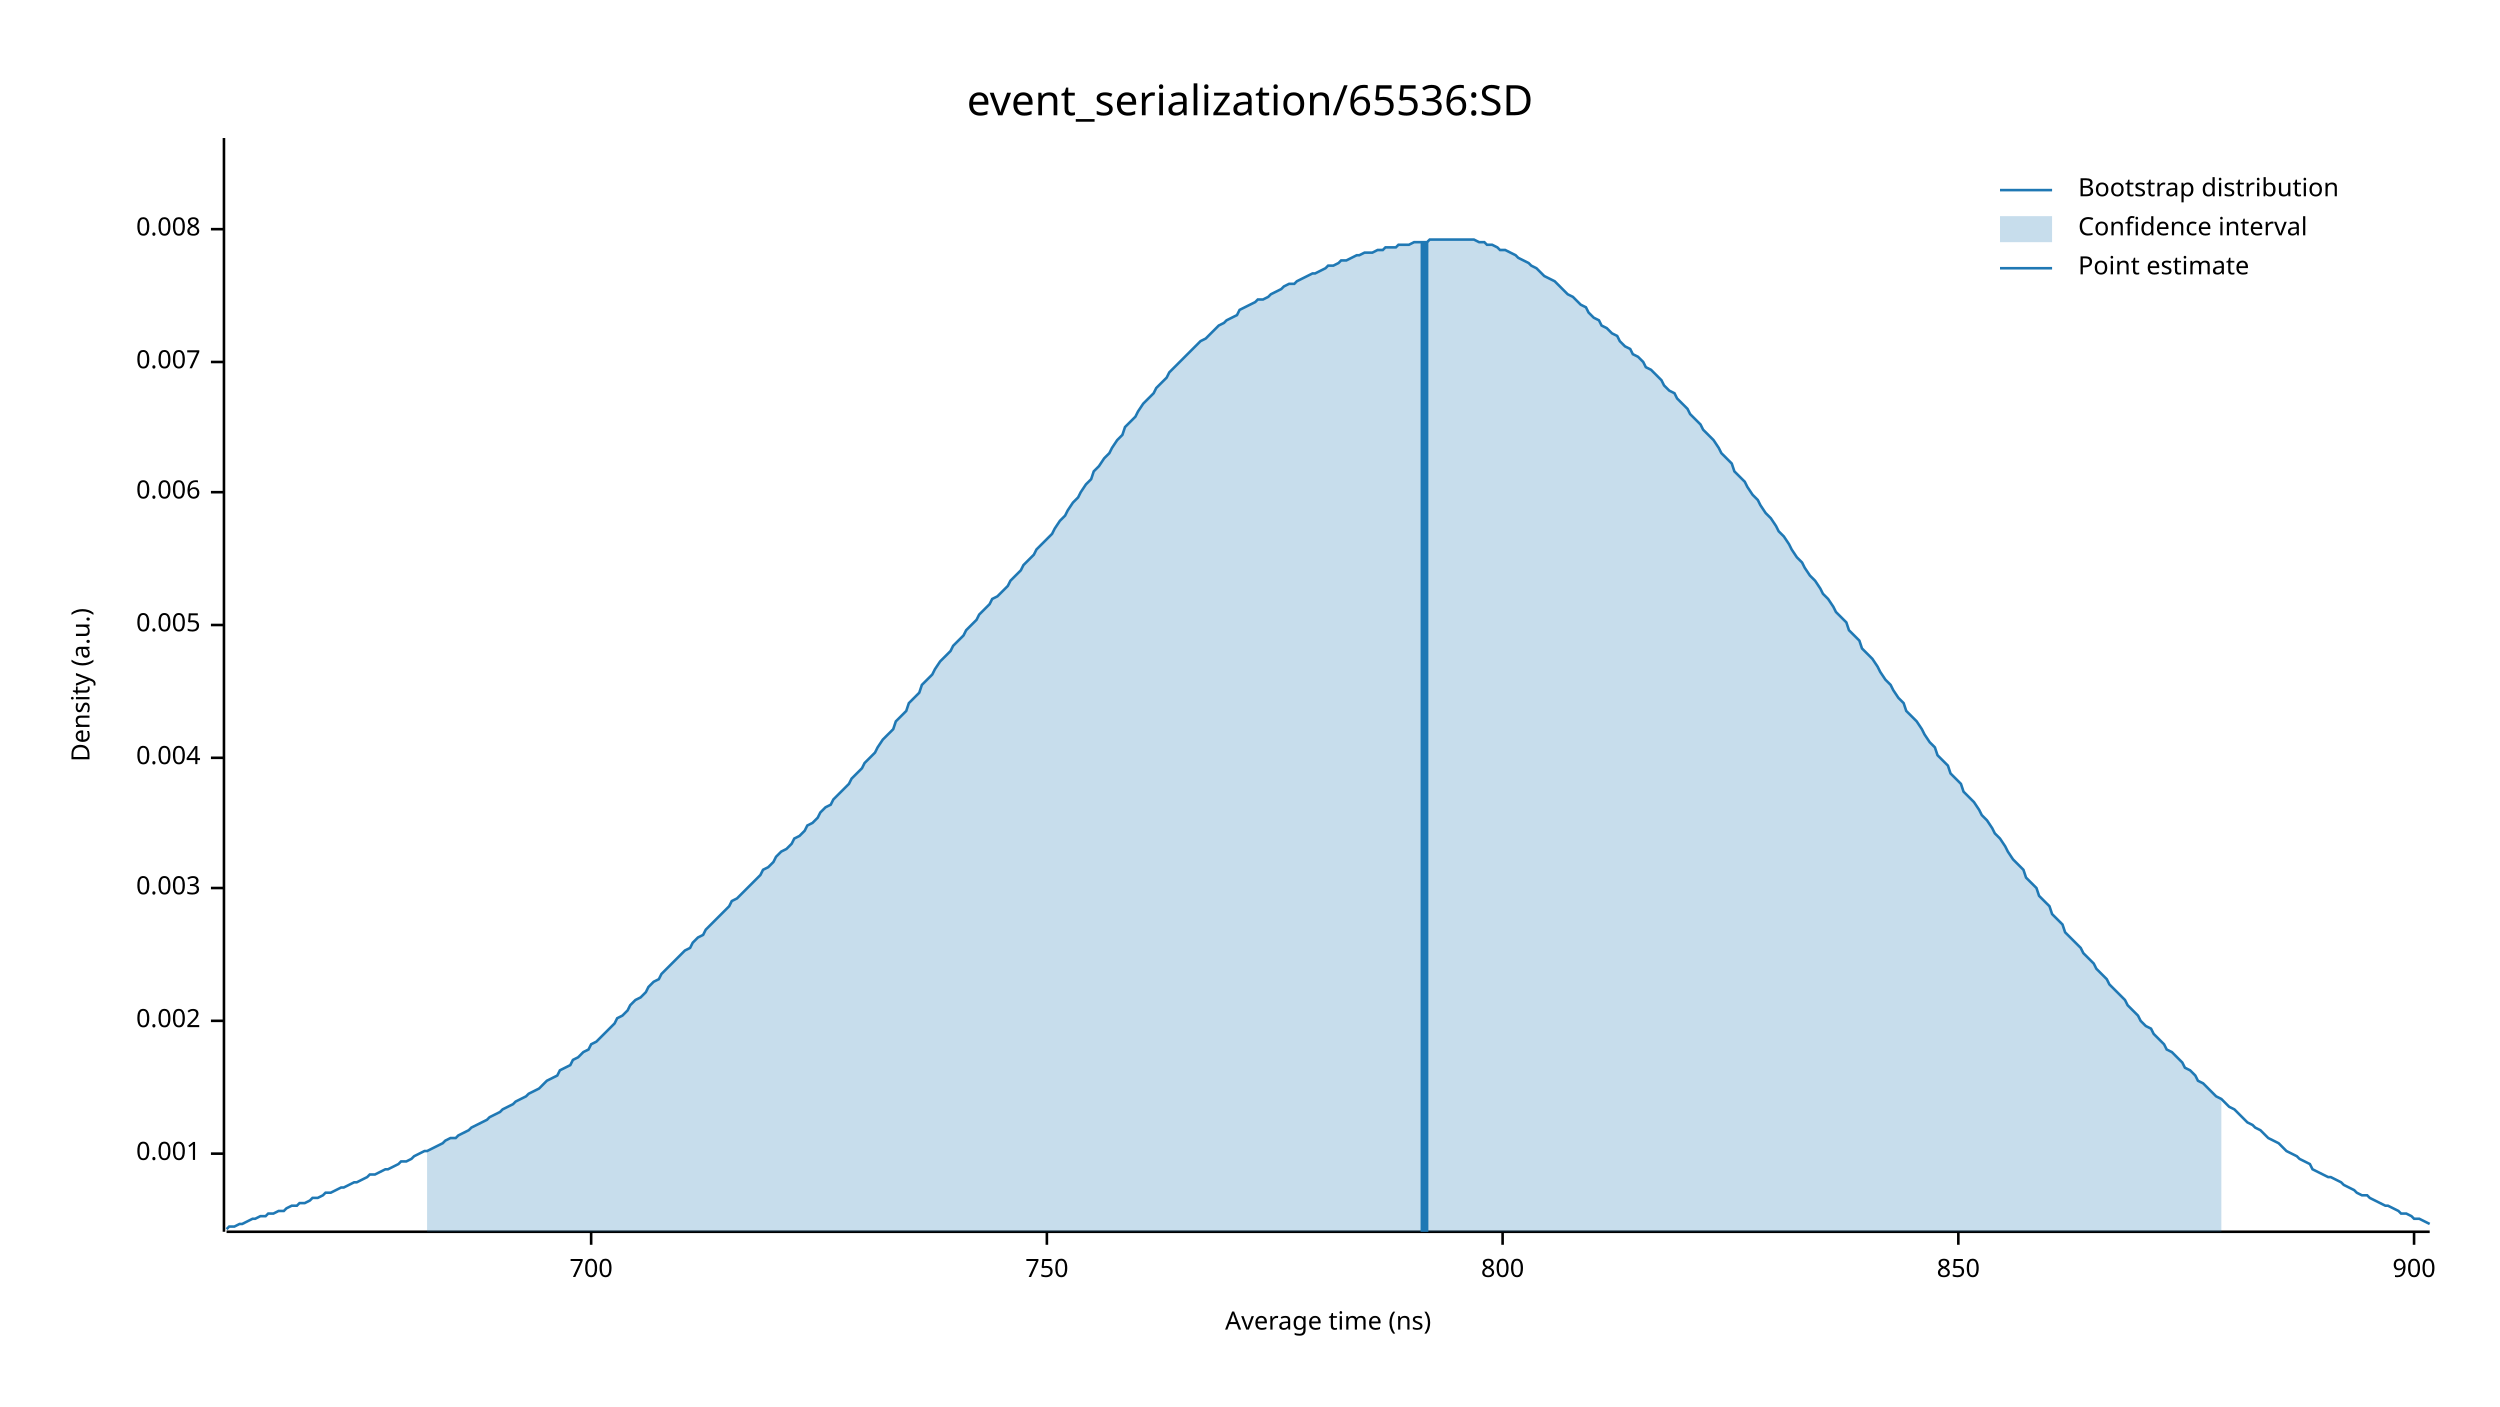
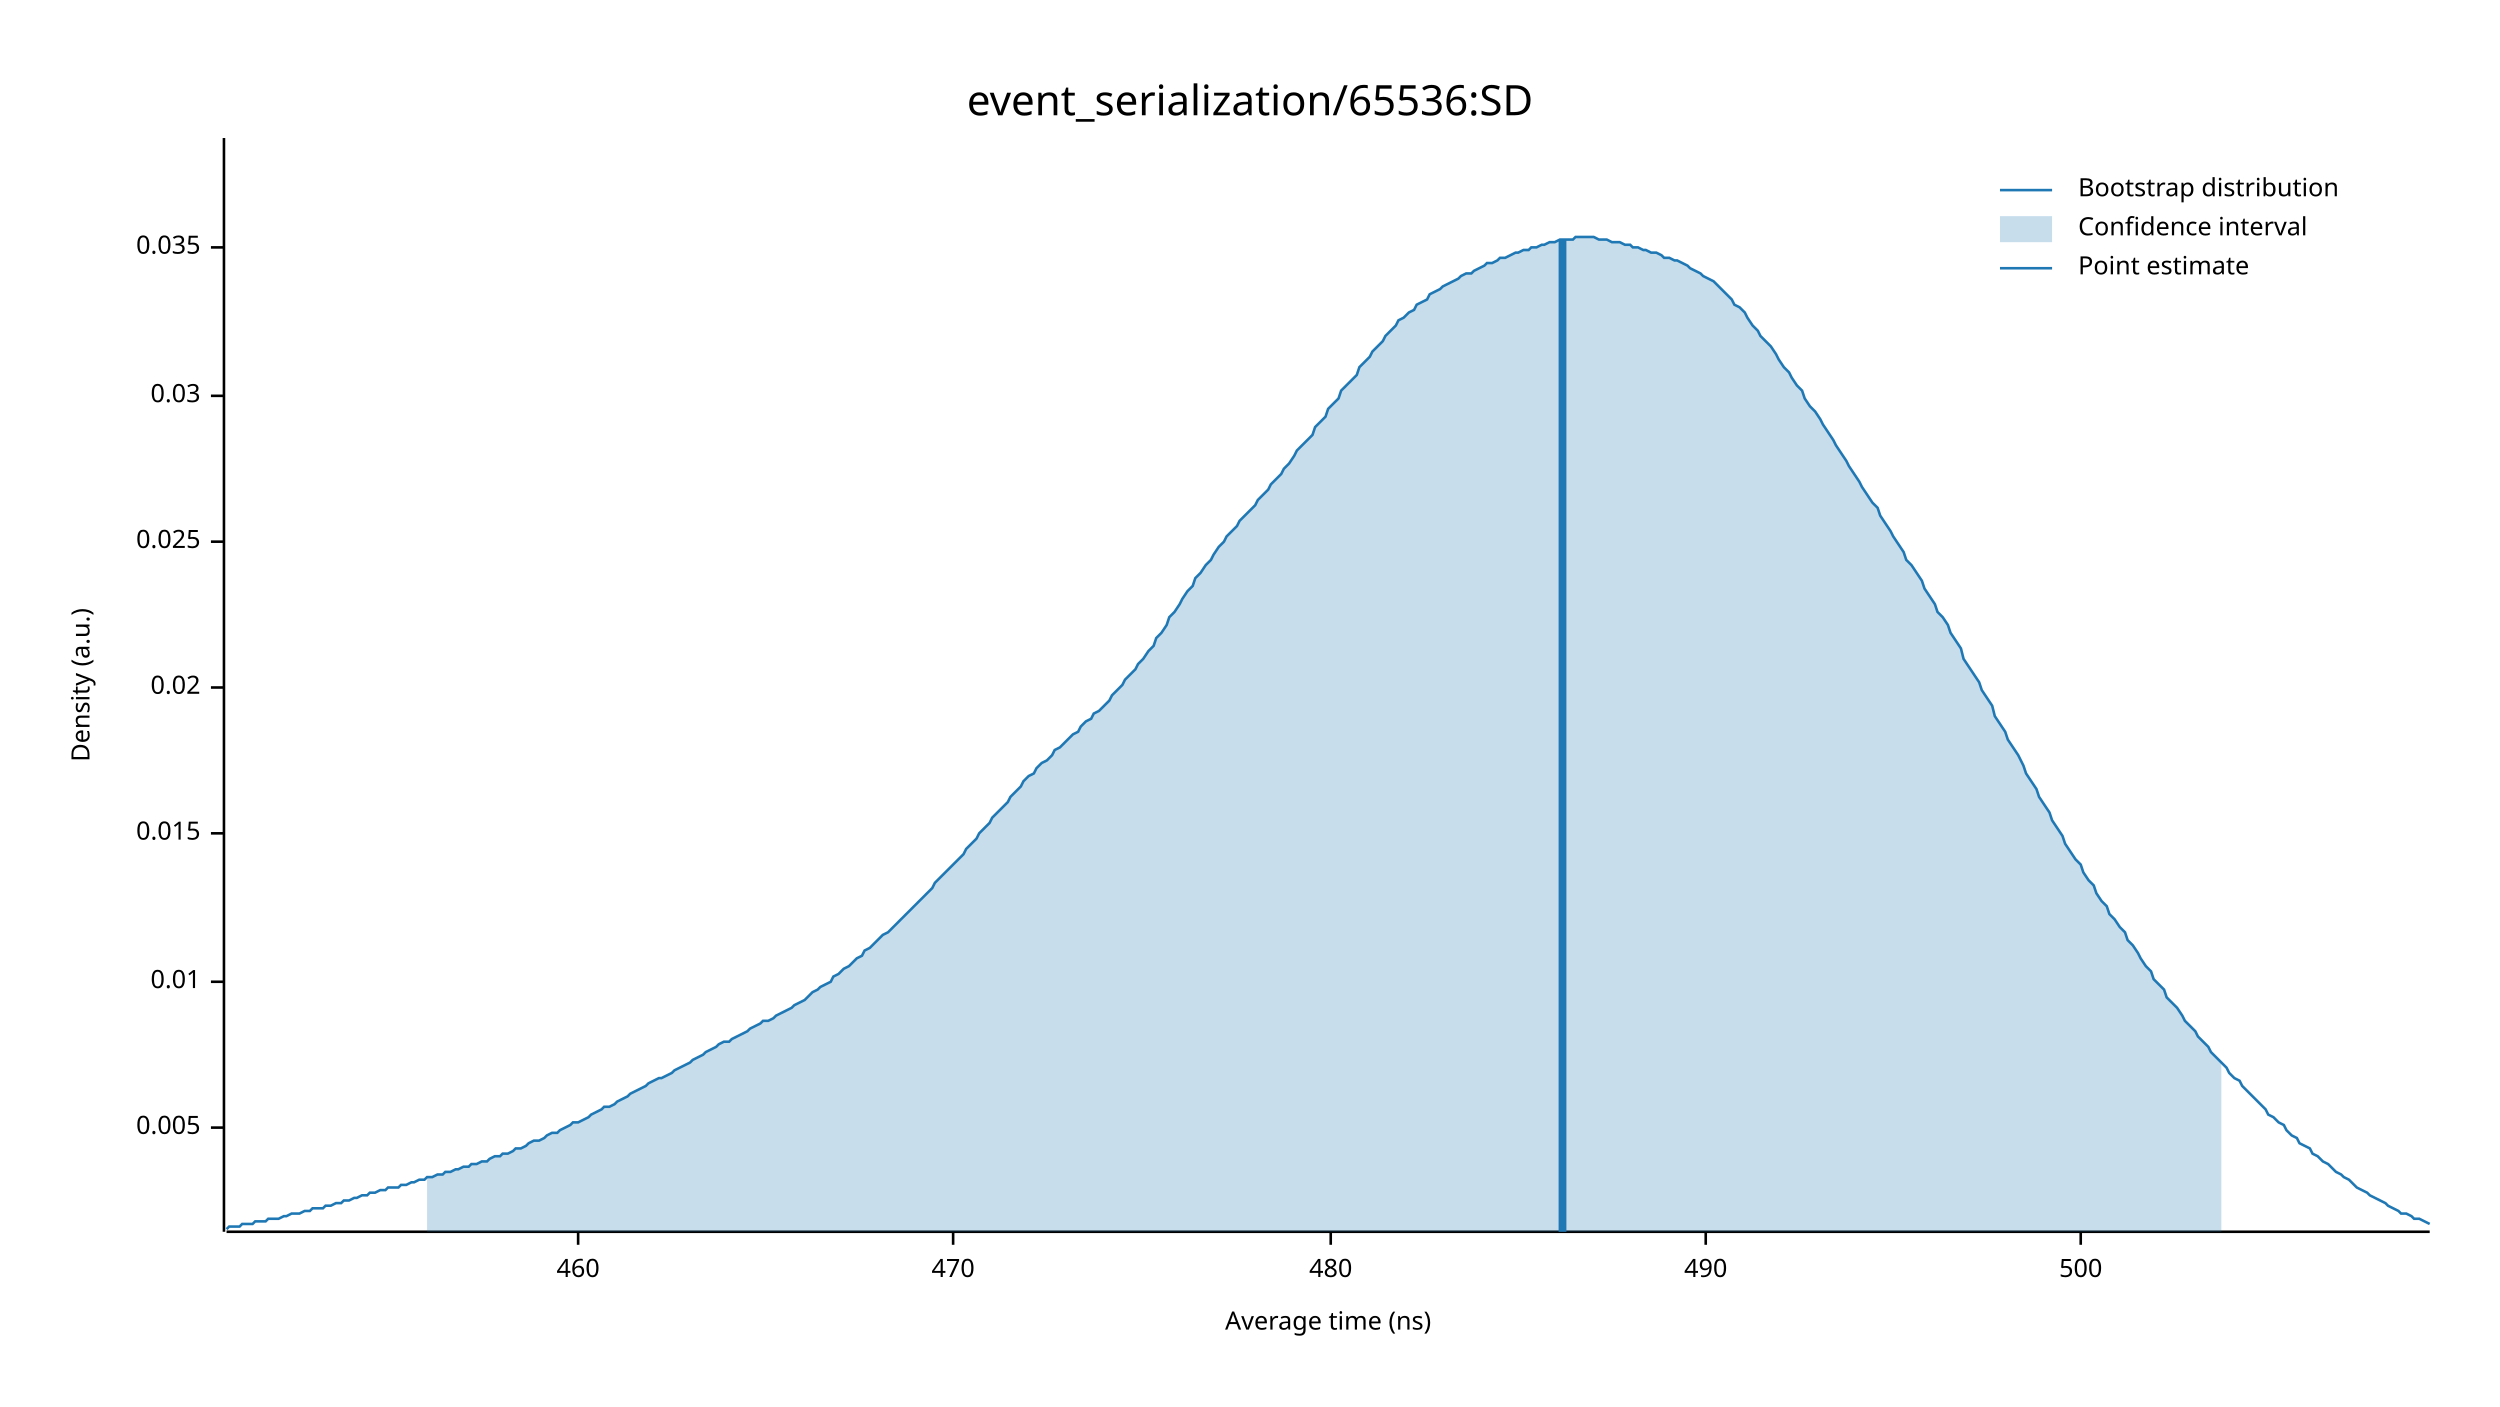
<svg xmlns="http://www.w3.org/2000/svg" width="960" height="540" viewBox="0 0 960 540">
  <text x="480" y="32" dy="0.76em" text-anchor="middle" font-family="sans-serif" font-size="16.129" opacity="1" fill="#000000">
event_serialization/65536:SD
</text>
  <text x="27" y="263" dy="0.76em" text-anchor="middle" font-family="sans-serif" font-size="9.677" opacity="1" fill="#000000" transform="rotate(270, 27, 263)">
Density (a.u.)
</text>
  <text x="510" y="513" dy="-0.5ex" text-anchor="middle" font-family="sans-serif" font-size="9.677" opacity="1" fill="#000000">
Average time (ns)
</text>
  <polyline fill="none" opacity="1" stroke="#000000" stroke-width="1" points="86,53 86,473 " />
-   <text x="77" y="443" dy="0.5ex" text-anchor="end" font-family="sans-serif" font-size="9.677" opacity="1" fill="#000000">
- 0.001
- </text>
-   <polyline fill="none" opacity="1" stroke="#000000" stroke-width="1" points="81,443 86,443 " />
-   <text x="77" y="392" dy="0.5ex" text-anchor="end" font-family="sans-serif" font-size="9.677" opacity="1" fill="#000000">
- 0.002
- </text>
-   <polyline fill="none" opacity="1" stroke="#000000" stroke-width="1" points="81,392 86,392 " />
-   <text x="77" y="341" dy="0.5ex" text-anchor="end" font-family="sans-serif" font-size="9.677" opacity="1" fill="#000000">
- 0.003
- </text>
-   <polyline fill="none" opacity="1" stroke="#000000" stroke-width="1" points="81,341 86,341 " />
-   <text x="77" y="291" dy="0.5ex" text-anchor="end" font-family="sans-serif" font-size="9.677" opacity="1" fill="#000000">
- 0.004
- </text>
-   <polyline fill="none" opacity="1" stroke="#000000" stroke-width="1" points="81,291 86,291 " />
-   <text x="77" y="240" dy="0.5ex" text-anchor="end" font-family="sans-serif" font-size="9.677" opacity="1" fill="#000000">
+   <text x="77" y="433" dy="0.5ex" text-anchor="end" font-family="sans-serif" font-size="9.677" opacity="1" fill="#000000">
0.005
</text>
-   <polyline fill="none" opacity="1" stroke="#000000" stroke-width="1" points="81,240 86,240 " />
-   <text x="77" y="189" dy="0.5ex" text-anchor="end" font-family="sans-serif" font-size="9.677" opacity="1" fill="#000000">
- 0.006
+   <polyline fill="none" opacity="1" stroke="#000000" stroke-width="1" points="81,433 86,433 " />
+   <text x="77" y="377" dy="0.5ex" text-anchor="end" font-family="sans-serif" font-size="9.677" opacity="1" fill="#000000">
+ 0.01
</text>
-   <polyline fill="none" opacity="1" stroke="#000000" stroke-width="1" points="81,189 86,189 " />
-   <text x="77" y="139" dy="0.5ex" text-anchor="end" font-family="sans-serif" font-size="9.677" opacity="1" fill="#000000">
- 0.007
+   <polyline fill="none" opacity="1" stroke="#000000" stroke-width="1" points="81,377 86,377 " />
+   <text x="77" y="320" dy="0.5ex" text-anchor="end" font-family="sans-serif" font-size="9.677" opacity="1" fill="#000000">
+ 0.015
</text>
-   <polyline fill="none" opacity="1" stroke="#000000" stroke-width="1" points="81,139 86,139 " />
-   <text x="77" y="88" dy="0.5ex" text-anchor="end" font-family="sans-serif" font-size="9.677" opacity="1" fill="#000000">
- 0.008
+   <polyline fill="none" opacity="1" stroke="#000000" stroke-width="1" points="81,320 86,320 " />
+   <text x="77" y="264" dy="0.5ex" text-anchor="end" font-family="sans-serif" font-size="9.677" opacity="1" fill="#000000">
+ 0.02
</text>
-   <polyline fill="none" opacity="1" stroke="#000000" stroke-width="1" points="81,88 86,88 " />
+   <polyline fill="none" opacity="1" stroke="#000000" stroke-width="1" points="81,264 86,264 " />
+   <text x="77" y="208" dy="0.5ex" text-anchor="end" font-family="sans-serif" font-size="9.677" opacity="1" fill="#000000">
+ 0.025
+ </text>
+   <polyline fill="none" opacity="1" stroke="#000000" stroke-width="1" points="81,208 86,208 " />
+   <text x="77" y="152" dy="0.5ex" text-anchor="end" font-family="sans-serif" font-size="9.677" opacity="1" fill="#000000">
+ 0.03
+ </text>
+   <polyline fill="none" opacity="1" stroke="#000000" stroke-width="1" points="81,152 86,152 " />
+   <text x="77" y="95" dy="0.5ex" text-anchor="end" font-family="sans-serif" font-size="9.677" opacity="1" fill="#000000">
+ 0.035
+ </text>
+   <polyline fill="none" opacity="1" stroke="#000000" stroke-width="1" points="81,95 86,95 " />
  <polyline fill="none" opacity="1" stroke="#000000" stroke-width="1" points="87,473 933,473 " />
-   <text x="227" y="483" dy="0.76em" text-anchor="middle" font-family="sans-serif" font-size="9.677" opacity="1" fill="#000000">
- 700
+   <text x="222" y="483" dy="0.76em" text-anchor="middle" font-family="sans-serif" font-size="9.677" opacity="1" fill="#000000">
+ 460
</text>
-   <polyline fill="none" opacity="1" stroke="#000000" stroke-width="1" points="227,473 227,478 " />
-   <text x="402" y="483" dy="0.76em" text-anchor="middle" font-family="sans-serif" font-size="9.677" opacity="1" fill="#000000">
- 750
+   <polyline fill="none" opacity="1" stroke="#000000" stroke-width="1" points="222,473 222,478 " />
+   <text x="366" y="483" dy="0.76em" text-anchor="middle" font-family="sans-serif" font-size="9.677" opacity="1" fill="#000000">
+ 470
</text>
-   <polyline fill="none" opacity="1" stroke="#000000" stroke-width="1" points="402,473 402,478 " />
-   <text x="577" y="483" dy="0.76em" text-anchor="middle" font-family="sans-serif" font-size="9.677" opacity="1" fill="#000000">
- 800
+   <polyline fill="none" opacity="1" stroke="#000000" stroke-width="1" points="366,473 366,478 " />
+   <text x="511" y="483" dy="0.76em" text-anchor="middle" font-family="sans-serif" font-size="9.677" opacity="1" fill="#000000">
+ 480
</text>
-   <polyline fill="none" opacity="1" stroke="#000000" stroke-width="1" points="577,473 577,478 " />
-   <text x="752" y="483" dy="0.76em" text-anchor="middle" font-family="sans-serif" font-size="9.677" opacity="1" fill="#000000">
- 850
+   <polyline fill="none" opacity="1" stroke="#000000" stroke-width="1" points="511,473 511,478 " />
+   <text x="655" y="483" dy="0.76em" text-anchor="middle" font-family="sans-serif" font-size="9.677" opacity="1" fill="#000000">
+ 490
</text>
-   <polyline fill="none" opacity="1" stroke="#000000" stroke-width="1" points="752,473 752,478 " />
-   <text x="927" y="483" dy="0.76em" text-anchor="middle" font-family="sans-serif" font-size="9.677" opacity="1" fill="#000000">
- 900
+   <polyline fill="none" opacity="1" stroke="#000000" stroke-width="1" points="655,473 655,478 " />
+   <text x="799" y="483" dy="0.76em" text-anchor="middle" font-family="sans-serif" font-size="9.677" opacity="1" fill="#000000">
+ 500
</text>
-   <polyline fill="none" opacity="1" stroke="#000000" stroke-width="1" points="927,473 927,478 " />
-   <polyline fill="none" opacity="1" stroke="#1F78B4" stroke-width="1" points="87,472 88,471 90,471 92,470 93,470 95,469 97,468 98,468 100,467 102,467 103,466 105,466 107,465 109,465 110,464 112,463 114,463 115,462 117,462 119,461 120,460 122,460 124,459 125,458 127,458 129,457 131,456 132,456 134,455 136,454 137,454 139,453 141,452 142,451 144,451 146,450 148,449 149,449 151,448 153,447 154,446 156,446 158,445 159,444 161,443 163,442 164,442 166,441 168,440 170,439 171,438 173,437 175,437 176,436 178,435 180,434 181,433 183,432 185,431 187,430 188,429 190,428 192,427 193,426 195,425 197,424 198,423 200,422 202,421 203,420 205,419 207,418 209,416 210,415 212,414 214,413 215,411 217,410 219,409 220,407 222,406 224,404 226,403 227,401 229,400 231,398 232,397 234,395 236,393 237,391 239,390 241,388 242,386 244,384 246,383 248,381 249,379 251,377 253,376 254,374 256,372 258,370 259,369 261,367 263,365 265,364 266,362 268,360 270,359 271,357 273,355 275,353 276,352 278,350 280,348 281,346 283,345 285,343 287,341 288,340 290,338 292,336 293,334 295,333 297,331 298,329 300,327 302,326 304,324 305,322 307,321 309,319 310,317 312,316 314,314 315,312 317,310 319,309 320,307 322,305 324,303 326,301 327,299 329,297 331,295 332,293 334,291 336,289 337,287 339,284 341,282 343,280 344,277 346,275 348,273 349,270 351,268 353,266 354,263 356,261 358,259 359,257 361,254 363,252 365,250 366,248 368,246 370,244 371,242 373,240 375,238 376,236 378,234 380,232 381,230 383,229 385,227 387,225 388,223 390,221 392,219 393,217 395,215 397,213 398,211 400,209 402,207 404,205 405,203 407,200 409,198 410,196 412,193 414,191 415,189 417,186 419,184 420,181 422,179 424,176 426,174 427,172 429,169 431,167 432,164 434,162 436,160 437,158 439,155 441,153 443,151 444,149 446,147 448,145 449,143 451,141 453,139 454,138 456,136 458,134 459,133 461,131 463,130 465,128 466,127 468,125 470,124 471,123 473,122 475,121 476,119 478,118 480,117 482,116 483,115 485,115 487,114 488,113 490,112 492,111 493,110 495,109 497,109 498,108 500,107 502,106 504,105 505,105 507,104 509,103 510,102 512,102 514,101 515,100 517,100 519,99 521,98 522,98 524,97 526,97 527,97 529,96 531,96 532,95 534,95 536,95 537,94 539,94 541,94 543,93 544,93 546,93 548,93 549,92 551,92 553,92 554,92 556,92 558,92 560,92 561,92 563,92 565,92 566,92 568,93 570,93 571,94 573,94 575,95 576,96 578,96 580,97 582,98 583,99 585,100 587,101 588,102 590,103 592,105 593,106 595,107 597,108 599,110 600,111 602,113 604,114 605,115 607,117 609,118 610,120 612,122 614,123 615,125 617,126 619,128 621,129 622,131 624,133 626,134 627,136 629,137 631,139 632,141 634,142 636,144 638,146 639,148 641,150 643,151 644,153 646,155 648,157 649,159 651,161 653,163 654,165 656,167 658,169 660,172 661,174 663,176 665,178 666,181 668,183 670,185 671,187 673,190 675,192 676,194 678,197 680,199 682,202 683,204 685,206 687,209 688,211 690,214 692,216 693,218 695,221 697,223 699,226 700,228 702,230 704,233 705,235 707,237 709,239 710,242 712,244 714,246 715,249 717,251 719,253 721,256 722,258 724,261 726,263 727,265 729,268 731,270 732,273 734,275 736,277 738,280 739,282 741,285 743,287 744,290 746,292 748,294 749,297 751,299 753,301 754,304 756,306 758,308 760,311 761,313 763,315 765,318 766,320 768,322 770,325 771,327 773,330 775,332 777,334 778,337 780,339 782,341 783,344 785,346 787,348 788,351 790,353 792,355 793,358 795,360 797,362 799,364 800,366 802,368 804,370 805,372 807,374 809,376 810,378 812,380 814,382 816,384 817,386 819,388 821,390 822,392 824,394 826,395 827,397 829,399 831,401 832,403 834,404 836,406 838,408 839,410 841,411 843,413 844,415 846,416 848,418 849,419 851,421 853,422 855,424 856,425 858,426 860,428 861,429 863,431 865,432 866,433 868,434 870,436 871,437 873,438 875,439 877,441 878,442 880,443 882,444 883,445 885,446 887,447 888,449 890,450 892,451 894,452 895,452 897,453 899,454 900,455 902,456 904,457 905,458 907,459 909,459 910,460 912,461 914,462 916,463 917,463 919,464 921,465 922,466 924,466 926,467 927,468 929,468 931,469 933,470 " />
-   <polygon opacity="0.25" fill="#1F78B4" points="164,442 166,441 168,440 170,439 171,438 173,437 175,437 176,436 178,435 180,434 181,433 183,432 185,431 187,430 188,429 190,428 192,427 193,426 195,425 197,424 198,423 200,422 202,421 203,420 205,419 207,418 209,416 210,415 212,414 214,413 215,411 217,410 219,409 220,407 222,406 224,404 226,403 227,401 229,400 231,398 232,397 234,395 236,393 237,391 239,390 241,388 242,386 244,384 246,383 248,381 249,379 251,377 253,376 254,374 256,372 258,370 259,369 261,367 263,365 265,364 266,362 268,360 270,359 271,357 273,355 275,353 276,352 278,350 280,348 281,346 283,345 285,343 287,341 288,340 290,338 292,336 293,334 295,333 297,331 298,329 300,327 302,326 304,324 305,322 307,321 309,319 310,317 312,316 314,314 315,312 317,310 319,309 320,307 322,305 324,303 326,301 327,299 329,297 331,295 332,293 334,291 336,289 337,287 339,284 341,282 343,280 344,277 346,275 348,273 349,270 351,268 353,266 354,263 356,261 358,259 359,257 361,254 363,252 365,250 366,248 368,246 370,244 371,242 373,240 375,238 376,236 378,234 380,232 381,230 383,229 385,227 387,225 388,223 390,221 392,219 393,217 395,215 397,213 398,211 400,209 402,207 404,205 405,203 407,200 409,198 410,196 412,193 414,191 415,189 417,186 419,184 420,181 422,179 424,176 426,174 427,172 429,169 431,167 432,164 434,162 436,160 437,158 439,155 441,153 443,151 444,149 446,147 448,145 449,143 451,141 453,139 454,138 456,136 458,134 459,133 461,131 463,130 465,128 466,127 468,125 470,124 471,123 473,122 475,121 476,119 478,118 480,117 482,116 483,115 485,115 487,114 488,113 490,112 492,111 493,110 495,109 497,109 498,108 500,107 502,106 504,105 505,105 507,104 509,103 510,102 512,102 514,101 515,100 517,100 519,99 521,98 522,98 524,97 526,97 527,97 529,96 531,96 532,95 534,95 536,95 537,94 539,94 541,94 543,93 544,93 546,93 548,93 549,92 551,92 553,92 554,92 556,92 558,92 560,92 561,92 563,92 565,92 566,92 568,93 570,93 571,94 573,94 575,95 576,96 578,96 580,97 582,98 583,99 585,100 587,101 588,102 590,103 592,105 593,106 595,107 597,108 599,110 600,111 602,113 604,114 605,115 607,117 609,118 610,120 612,122 614,123 615,125 617,126 619,128 621,129 622,131 624,133 626,134 627,136 629,137 631,139 632,141 634,142 636,144 638,146 639,148 641,150 643,151 644,153 646,155 648,157 649,159 651,161 653,163 654,165 656,167 658,169 660,172 661,174 663,176 665,178 666,181 668,183 670,185 671,187 673,190 675,192 676,194 678,197 680,199 682,202 683,204 685,206 687,209 688,211 690,214 692,216 693,218 695,221 697,223 699,226 700,228 702,230 704,233 705,235 707,237 709,239 710,242 712,244 714,246 715,249 717,251 719,253 721,256 722,258 724,261 726,263 727,265 729,268 731,270 732,273 734,275 736,277 738,280 739,282 741,285 743,287 744,290 746,292 748,294 749,297 751,299 753,301 754,304 756,306 758,308 760,311 761,313 763,315 765,318 766,320 768,322 770,325 771,327 773,330 775,332 777,334 778,337 780,339 782,341 783,344 785,346 787,348 788,351 790,353 792,355 793,358 795,360 797,362 799,364 800,366 802,368 804,370 805,372 807,374 809,376 810,378 812,380 814,382 816,384 817,386 819,388 821,390 822,392 824,394 826,395 827,397 829,399 831,401 832,403 834,404 836,406 838,408 839,410 841,411 843,413 844,415 846,416 848,418 849,419 851,421 853,422 853,473 164,473 " />
-   <polyline fill="none" opacity="1" stroke="#1F78B4" stroke-width="3" points="547,473 547,93 " />
+   <polyline fill="none" opacity="1" stroke="#000000" stroke-width="1" points="799,473 799,478 " />
+   <polyline fill="none" opacity="1" stroke="#1F78B4" stroke-width="1" points="87,472 88,471 90,471 92,471 93,470 95,470 97,470 98,469 100,469 102,469 103,468 105,468 107,468 109,467 110,467 112,466 114,466 115,466 117,465 119,465 120,464 122,464 124,464 125,463 127,463 129,462 131,462 132,461 134,461 136,460 137,460 139,459 141,459 142,458 144,458 146,457 148,457 149,456 151,456 153,456 154,455 156,455 158,454 159,454 161,453 163,453 164,452 166,452 168,451 170,451 171,450 173,450 175,449 176,449 178,448 180,448 181,447 183,447 185,446 187,446 188,445 190,444 192,444 193,443 195,443 197,442 198,441 200,441 202,440 203,439 205,438 207,438 209,437 210,436 212,435 214,435 215,434 217,433 219,432 220,431 222,431 224,430 226,429 227,428 229,427 231,426 232,425 234,425 236,424 237,423 239,422 241,421 242,420 244,419 246,418 248,417 249,416 251,415 253,414 254,414 256,413 258,412 259,411 261,410 263,409 265,408 266,407 268,406 270,405 271,404 273,403 275,402 276,401 278,400 280,400 281,399 283,398 285,397 287,396 288,395 290,394 292,393 293,392 295,392 297,391 298,390 300,389 302,388 304,387 305,386 307,385 309,384 310,383 312,381 314,380 315,379 317,378 319,377 320,375 322,374 324,372 326,371 327,370 329,368 331,367 332,365 334,364 336,362 337,361 339,359 341,358 343,356 344,355 346,353 348,351 349,350 351,348 353,346 354,345 356,343 358,341 359,339 361,337 363,335 365,333 366,332 368,330 370,328 371,326 373,324 375,322 376,320 378,318 380,316 381,314 383,312 385,310 387,308 388,306 390,304 392,302 393,300 395,298 397,297 398,295 400,293 402,292 404,290 405,288 407,287 409,285 410,284 412,282 414,281 415,279 417,277 419,276 420,274 422,273 424,271 426,269 427,267 429,265 431,263 432,261 434,259 436,257 437,255 439,253 441,250 443,248 444,245 446,243 448,240 449,237 451,235 453,232 454,230 456,227 458,225 459,222 461,220 463,217 465,215 466,213 468,210 470,208 471,206 473,204 475,202 476,200 478,198 480,196 482,194 483,192 485,190 487,188 488,186 490,184 492,182 493,180 495,178 497,175 498,173 500,171 502,169 504,167 505,164 507,162 509,160 510,157 512,155 514,153 515,150 517,148 519,146 521,144 522,141 524,139 526,137 527,135 529,133 531,131 532,129 534,127 536,125 537,123 539,122 541,120 543,119 544,117 546,116 548,115 549,113 551,112 553,111 554,110 556,109 558,108 560,107 561,106 563,105 565,105 566,104 568,103 570,102 571,101 573,101 575,100 576,99 578,99 580,98 582,97 583,97 585,96 587,96 588,95 590,95 592,94 593,94 595,93 597,93 599,92 600,92 602,92 604,92 605,91 607,91 609,91 610,91 612,91 614,92 615,92 617,92 619,93 621,93 622,93 624,94 626,94 627,95 629,95 631,96 632,96 634,97 636,97 638,98 639,99 641,99 643,100 644,100 646,101 648,102 649,103 651,104 653,105 654,106 656,107 658,108 660,110 661,111 663,113 665,115 666,117 668,118 670,120 671,122 673,125 675,127 676,129 678,131 680,133 682,136 683,138 685,141 687,143 688,145 690,148 692,150 693,153 695,156 697,158 699,161 700,163 702,166 704,169 705,171 707,174 709,177 710,179 712,182 714,185 715,187 717,190 719,193 721,195 722,198 724,201 726,204 727,206 729,209 731,212 732,215 734,217 736,220 738,223 739,226 741,229 743,232 744,235 746,237 748,240 749,243 751,246 753,249 754,253 756,256 758,259 760,262 761,265 763,268 765,271 766,275 768,278 770,281 771,284 773,287 775,290 777,294 778,297 780,300 782,303 783,306 785,309 787,312 788,315 790,318 792,321 793,324 795,327 797,330 799,332 800,335 802,338 804,340 805,343 807,346 809,348 810,351 812,353 814,356 816,358 817,361 819,363 821,366 822,368 824,371 826,373 827,376 829,378 831,380 832,383 834,385 836,387 838,390 839,392 841,394 843,396 844,398 846,400 848,402 849,404 851,406 853,408 855,410 856,412 858,414 860,415 861,417 863,419 865,421 866,422 868,424 870,426 871,428 873,429 875,431 877,432 878,434 880,436 882,437 883,439 885,440 887,441 888,443 890,444 892,446 894,447 895,448 897,450 899,451 900,452 902,453 904,455 905,456 907,457 909,458 910,459 912,460 914,461 916,462 917,463 919,464 921,465 922,466 924,466 926,467 927,468 929,468 931,469 933,470 " />
+   <polygon opacity="0.25" fill="#1F78B4" points="164,452 166,452 168,451 170,451 171,450 173,450 175,449 176,449 178,448 180,448 181,447 183,447 185,446 187,446 188,445 190,444 192,444 193,443 195,443 197,442 198,441 200,441 202,440 203,439 205,438 207,438 209,437 210,436 212,435 214,435 215,434 217,433 219,432 220,431 222,431 224,430 226,429 227,428 229,427 231,426 232,425 234,425 236,424 237,423 239,422 241,421 242,420 244,419 246,418 248,417 249,416 251,415 253,414 254,414 256,413 258,412 259,411 261,410 263,409 265,408 266,407 268,406 270,405 271,404 273,403 275,402 276,401 278,400 280,400 281,399 283,398 285,397 287,396 288,395 290,394 292,393 293,392 295,392 297,391 298,390 300,389 302,388 304,387 305,386 307,385 309,384 310,383 312,381 314,380 315,379 317,378 319,377 320,375 322,374 324,372 326,371 327,370 329,368 331,367 332,365 334,364 336,362 337,361 339,359 341,358 343,356 344,355 346,353 348,351 349,350 351,348 353,346 354,345 356,343 358,341 359,339 361,337 363,335 365,333 366,332 368,330 370,328 371,326 373,324 375,322 376,320 378,318 380,316 381,314 383,312 385,310 387,308 388,306 390,304 392,302 393,300 395,298 397,297 398,295 400,293 402,292 404,290 405,288 407,287 409,285 410,284 412,282 414,281 415,279 417,277 419,276 420,274 422,273 424,271 426,269 427,267 429,265 431,263 432,261 434,259 436,257 437,255 439,253 441,250 443,248 444,245 446,243 448,240 449,237 451,235 453,232 454,230 456,227 458,225 459,222 461,220 463,217 465,215 466,213 468,210 470,208 471,206 473,204 475,202 476,200 478,198 480,196 482,194 483,192 485,190 487,188 488,186 490,184 492,182 493,180 495,178 497,175 498,173 500,171 502,169 504,167 505,164 507,162 509,160 510,157 512,155 514,153 515,150 517,148 519,146 521,144 522,141 524,139 526,137 527,135 529,133 531,131 532,129 534,127 536,125 537,123 539,122 541,120 543,119 544,117 546,116 548,115 549,113 551,112 553,111 554,110 556,109 558,108 560,107 561,106 563,105 565,105 566,104 568,103 570,102 571,101 573,101 575,100 576,99 578,99 580,98 582,97 583,97 585,96 587,96 588,95 590,95 592,94 593,94 595,93 597,93 599,92 600,92 602,92 604,92 605,91 607,91 609,91 610,91 612,91 614,92 615,92 617,92 619,93 621,93 622,93 624,94 626,94 627,95 629,95 631,96 632,96 634,97 636,97 638,98 639,99 641,99 643,100 644,100 646,101 648,102 649,103 651,104 653,105 654,106 656,107 658,108 660,110 661,111 663,113 665,115 666,117 668,118 670,120 671,122 673,125 675,127 676,129 678,131 680,133 682,136 683,138 685,141 687,143 688,145 690,148 692,150 693,153 695,156 697,158 699,161 700,163 702,166 704,169 705,171 707,174 709,177 710,179 712,182 714,185 715,187 717,190 719,193 721,195 722,198 724,201 726,204 727,206 729,209 731,212 732,215 734,217 736,220 738,223 739,226 741,229 743,232 744,235 746,237 748,240 749,243 751,246 753,249 754,253 756,256 758,259 760,262 761,265 763,268 765,271 766,275 768,278 770,281 771,284 773,287 775,290 777,294 778,297 780,300 782,303 783,306 785,309 787,312 788,315 790,318 792,321 793,324 795,327 797,330 799,332 800,335 802,338 804,340 805,343 807,346 809,348 810,351 812,353 814,356 816,358 817,361 819,363 821,366 822,368 824,371 826,373 827,376 829,378 831,380 832,383 834,385 836,387 838,390 839,392 841,394 843,396 844,398 846,400 848,402 849,404 851,406 853,408 853,473 164,473 " />
+   <polyline fill="none" opacity="1" stroke="#1F78B4" stroke-width="3" points="600,473 600,92 " />
  <text x="798" y="68" dy="0.76em" text-anchor="start" font-family="sans-serif" font-size="9.677" opacity="1" fill="#000000">
Bootstrap distribution
</text>
  <text x="798" y="83" dy="0.76em" text-anchor="start" font-family="sans-serif" font-size="9.677" opacity="1" fill="#000000">
Confidence interval
</text>
  <text x="798" y="98" dy="0.76em" text-anchor="start" font-family="sans-serif" font-size="9.677" opacity="1" fill="#000000">
Point estimate
</text>
  <polyline fill="none" opacity="1" stroke="#1F78B4" stroke-width="1" points="768,73 788,73 " />
  <rect x="768" y="83" width="20" height="10" opacity="0.25" fill="#1F78B4" stroke="none" />
  <polyline fill="none" opacity="1" stroke="#1F78B4" stroke-width="1" points="768,103 788,103 " />
</svg>
